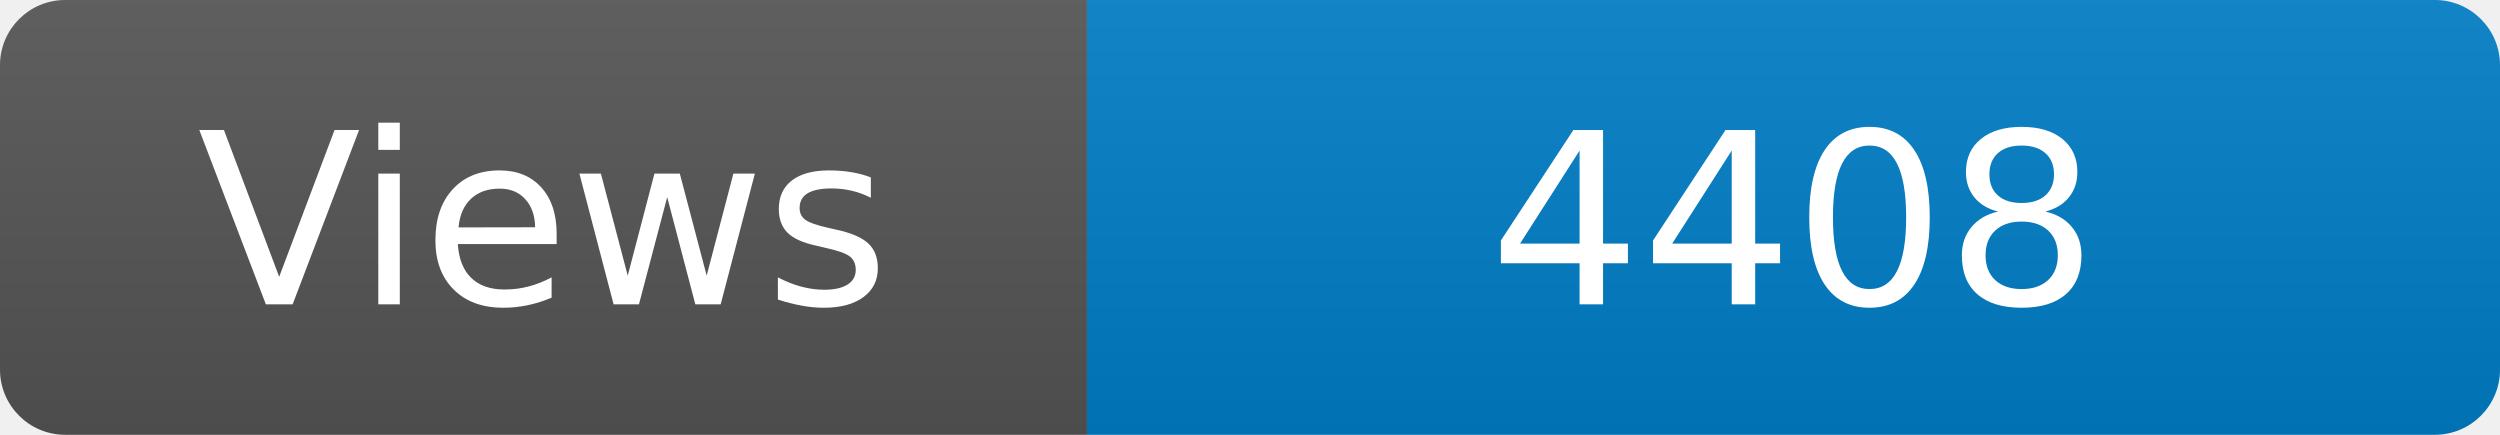
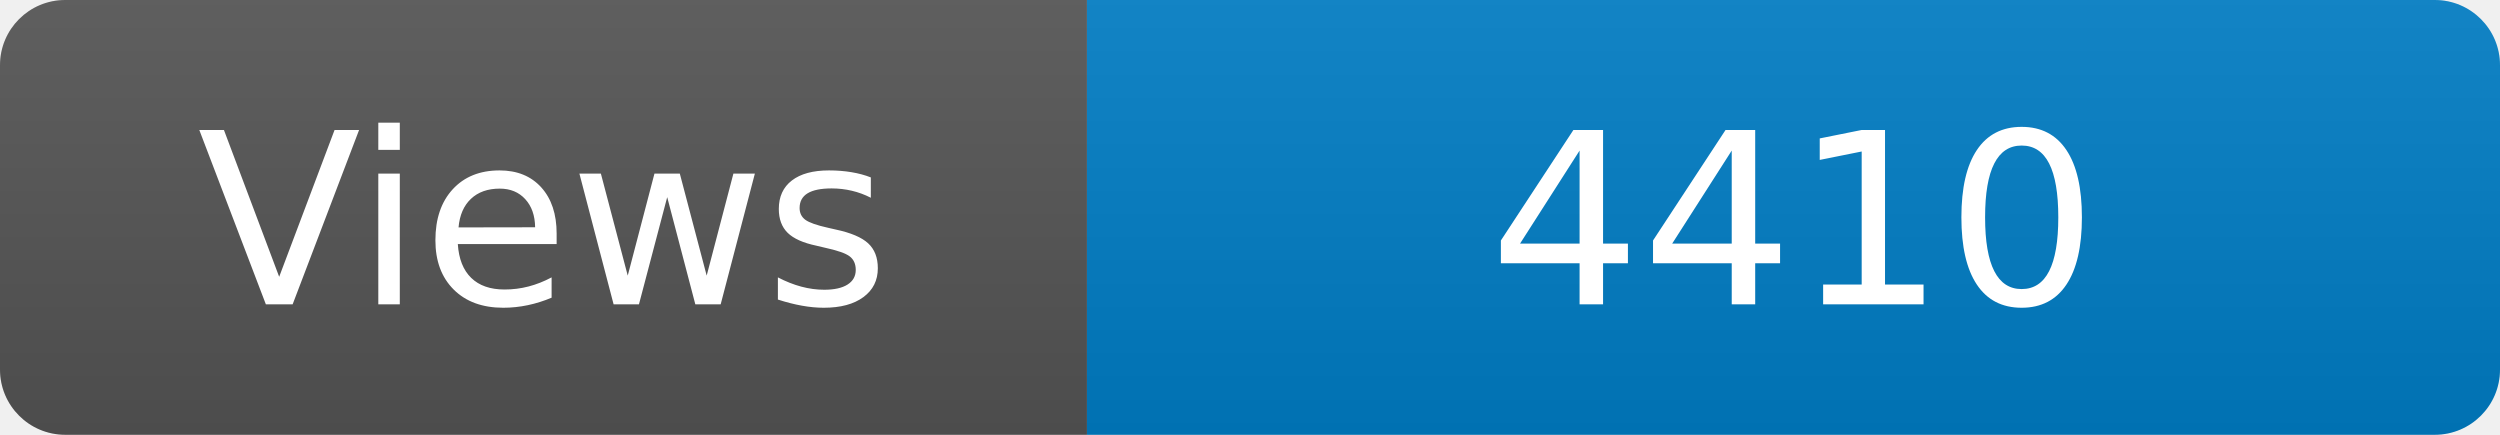
<svg xmlns="http://www.w3.org/2000/svg" width="115" height="20" role="img" aria-label="Maintained?: yes">
  <linearGradient id="s" x2="0" y2="100%">
    <stop offset="0" stop-color="#bbb" stop-opacity=".1" />
    <stop offset="1" stop-opacity=".1" />
  </linearGradient>
  <clipPath id="r">
    <rect width="115" height="20" rx="3" fill="#fff" />
  </clipPath>
  <g clip-path="url(#r)">
    <rect width="50" height="20" fill="#555" />
    <rect x="50" width="160" height="20" fill="#007ec6" />
    <rect width="115" height="20" fill="url(#s)" />
  </g>
  <g fill="#fff" text-anchor="middle" font-family="Verdana,Geneva,DejaVu Sans,sans-serif" font-size="110">
    <text x="250" y="140" transform="scale(.1)" fill="#fff">Views</text>
-     <text x="825" y="140" transform="scale(.1)" fill="#fff">4408</text>
+     <text x="825" y="140" transform="scale(.1)" fill="#fff">4410</text>
  </g>
</svg>
